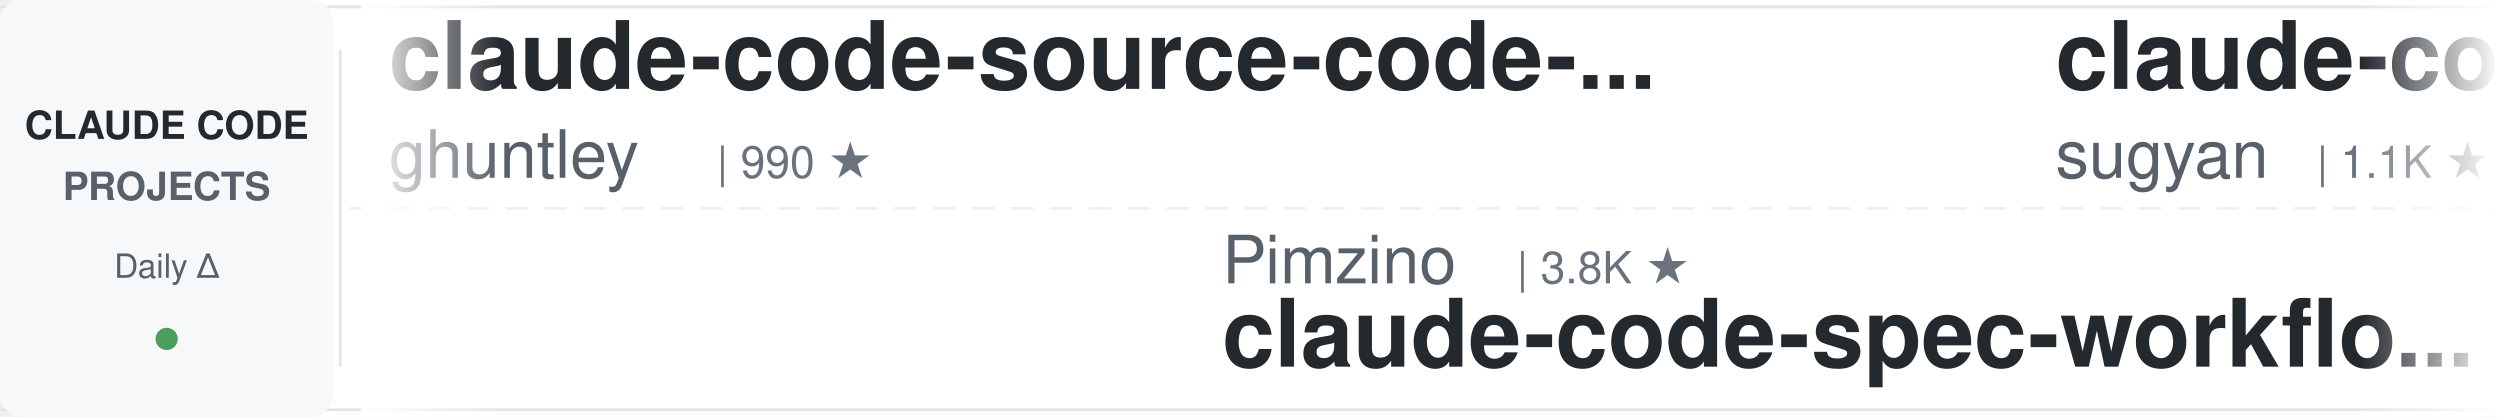
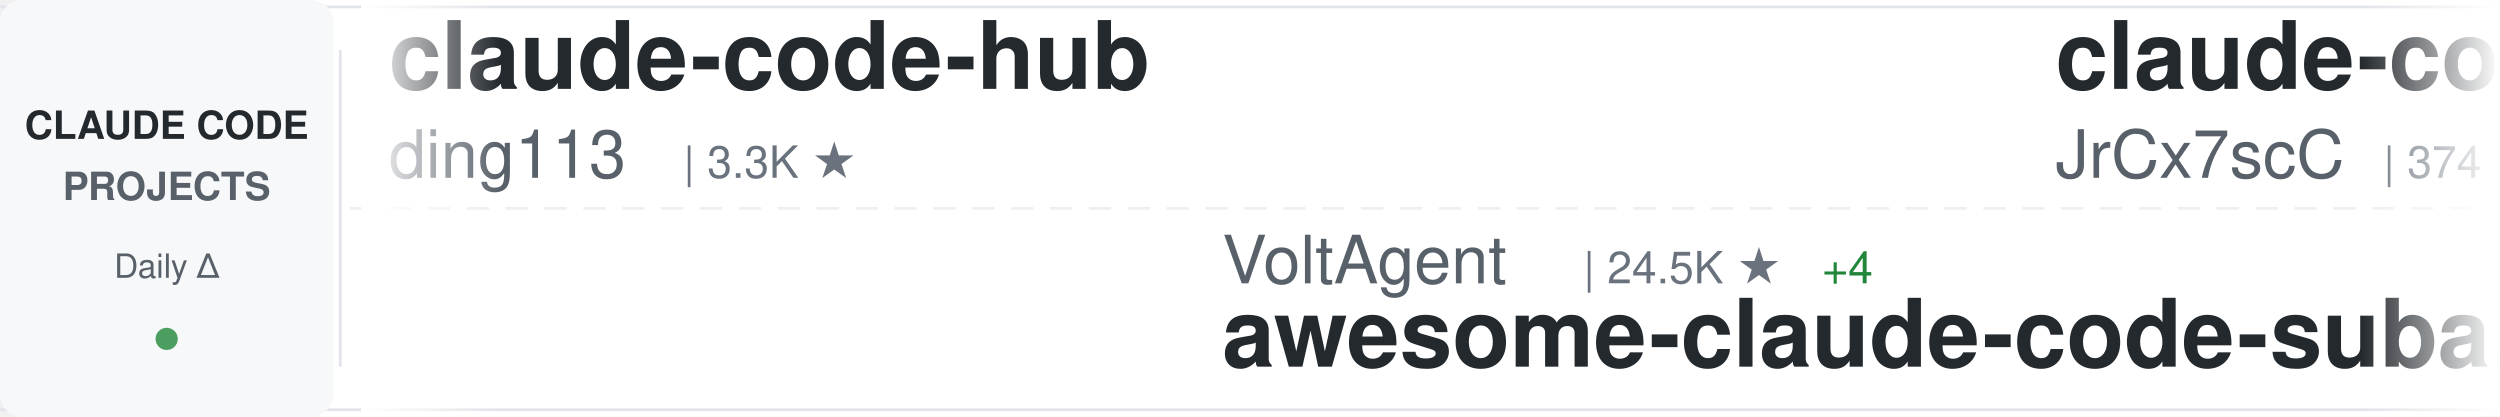
<svg xmlns="http://www.w3.org/2000/svg" width="900" height="150">
  <defs>
    <linearGradient id="awesomeLeftFade" x1="0%" y1="0%" x2="100%" y2="0%">
      <stop offset="0%" style="stop-color:#ffffff;stop-opacity:1" />
      <stop offset="100%" style="stop-color:#ffffff;stop-opacity:0" />
    </linearGradient>
    <linearGradient id="awesomeRightFade" x1="0%" y1="0%" x2="100%" y2="0%">
      <stop offset="0%" style="stop-color:#ffffff;stop-opacity:0" />
      <stop offset="100%" style="stop-color:#ffffff;stop-opacity:1" />
    </linearGradient>
  </defs>
  <rect width="900" height="150" fill="#ffffff" rx="8" />
  <rect x="0" y="2" width="900" height="1" fill="#e1e4e8" />
  <rect x="0" y="147" width="900" height="1" fill="#e1e4e8" />
  <line x1="0" y1="75" x2="900" y2="75" stroke="#e1e4e8" stroke-width="1" stroke-dasharray="8 6" opacity="0.6" />
  <rect x="0" y="0" width="120" height="150" fill="#f6f8fa" rx="8" />
  <text x="60" y="50" font-family="-apple-system, BlinkMacSystemFont, 'Segoe UI', Helvetica, Arial, sans-serif" font-size="14" font-weight="600" fill="#24292e" text-anchor="middle">CLAUDE CODE</text>
  <text x="60" y="72" font-family="-apple-system, BlinkMacSystemFont, 'Segoe UI', Helvetica, Arial, sans-serif" font-size="14" font-weight="600" fill="#586069" text-anchor="middle">PROJECTS</text>
  <text x="60" y="100" font-family="-apple-system, BlinkMacSystemFont, 'Segoe UI', Helvetica, Arial, sans-serif" font-size="12" font-weight="500" fill="#586069" text-anchor="middle">Daily Δ</text>
  <circle cx="60" cy="122" r="4" fill="#22863a" opacity="0.8" />
  <rect x="122" y="18" width="1" height="114" fill="#e1e4e8" />
  <clipPath id="awesomeTickerClip">
    <rect x="130" y="0" width="770" height="150" />
  </clipPath>
  <g clip-path="url(#awesomeTickerClip)">
    <g id="awesomeTickerItems">
      <animateTransform attributeName="transform" attributeType="XML" type="translate" from="0 0" to="-3000 0" dur="54s" repeatCount="indefinite" />
      <g transform="translate(0, 0)">
-         <text x="140" y="32" font-family="-apple-system, BlinkMacSystemFont, 'Segoe UI', Helvetica, Arial, sans-serif" font-size="34" font-weight="600" fill="#24292e">claude-code-source-code-...</text>
-         <text x="140" y="64" font-family="-apple-system, BlinkMacSystemFont, 'Segoe UI', Helvetica, Arial, sans-serif" font-size="24" font-weight="400" fill="#586069">ghuntley</text>
-         <text x="258" y="64" font-family="-apple-system, BlinkMacSystemFont, 'Segoe UI', Helvetica, Arial, sans-serif" font-size="16" font-weight="500" fill="#6a737d">| 990 ★</text>
+         <text x="140" y="32" font-family="-apple-system, BlinkMacSystemFont, 'Segoe UI', Helvetica, Arial, sans-serif" font-size="34" font-weight="600" fill="#24292e">claude-code-hub</text>
+         <text x="140" y="64" font-family="-apple-system, BlinkMacSystemFont, 'Segoe UI', Helvetica, Arial, sans-serif" font-size="24" font-weight="400" fill="#586069">ding113</text>
+         <text x="246" y="64" font-family="-apple-system, BlinkMacSystemFont, 'Segoe UI', Helvetica, Arial, sans-serif" font-size="16" font-weight="500" fill="#6a737d">| 3.3K ★</text>
      </g>
      <g transform="translate(300, 0)">
-         <text x="140" y="102" font-family="-apple-system, BlinkMacSystemFont, 'Segoe UI', Helvetica, Arial, sans-serif" font-size="24" font-weight="400" fill="#586069">Pimzino</text>
-         <text x="246" y="102" font-family="-apple-system, BlinkMacSystemFont, 'Segoe UI', Helvetica, Arial, sans-serif" font-size="16" font-weight="500" fill="#6a737d">| 3.8K ★</text>
-         <text x="140" y="132" font-family="-apple-system, BlinkMacSystemFont, 'Segoe UI', Helvetica, Arial, sans-serif" font-size="34" font-weight="600" fill="#24292e">claude-code-spec-workflo...</text>
+         <text x="140" y="102" font-family="-apple-system, BlinkMacSystemFont, 'Segoe UI', Helvetica, Arial, sans-serif" font-size="24" font-weight="400" fill="#586069">VoltAgent</text>
+         <text x="270" y="102" font-family="-apple-system, BlinkMacSystemFont, 'Segoe UI', Helvetica, Arial, sans-serif" font-size="16" font-weight="500" fill="#6a737d">| 24.5K ★</text>
+         <text x="356" y="102" font-family="-apple-system, BlinkMacSystemFont, 'Segoe UI', Helvetica, Arial, sans-serif" font-size="16" font-weight="500" fill="#22863a"> +4</text>
+         <text x="140" y="132" font-family="-apple-system, BlinkMacSystemFont, 'Segoe UI', Helvetica, Arial, sans-serif" font-size="34" font-weight="600" fill="#24292e">awesome-claude-code-suba...</text>
      </g>
      <g transform="translate(600, 0)">
-         <text x="140" y="32" font-family="-apple-system, BlinkMacSystemFont, 'Segoe UI', Helvetica, Arial, sans-serif" font-size="34" font-weight="600" fill="#24292e">claude-code-webui</text>
-         <text x="140" y="64" font-family="-apple-system, BlinkMacSystemFont, 'Segoe UI', Helvetica, Arial, sans-serif" font-size="24" font-weight="400" fill="#586069">sugyan</text>
-         <text x="234" y="64" font-family="-apple-system, BlinkMacSystemFont, 'Segoe UI', Helvetica, Arial, sans-serif" font-size="16" font-weight="500" fill="#6a737d">| 1.1K ★</text>
+         <text x="140" y="32" font-family="-apple-system, BlinkMacSystemFont, 'Segoe UI', Helvetica, Arial, sans-serif" font-size="34" font-weight="600" fill="#24292e">claude-code-source</text>
+         <text x="140" y="64" font-family="-apple-system, BlinkMacSystemFont, 'Segoe UI', Helvetica, Arial, sans-serif" font-size="24" font-weight="400" fill="#586069">JrCx7scC</text>
+         <text x="258" y="64" font-family="-apple-system, BlinkMacSystemFont, 'Segoe UI', Helvetica, Arial, sans-serif" font-size="16" font-weight="500" fill="#6a737d">| 374 ★</text>
      </g>
      <g transform="translate(900, 0)">
-         <text x="140" y="102" font-family="-apple-system, BlinkMacSystemFont, 'Segoe UI', Helvetica, Arial, sans-serif" font-size="24" font-weight="400" fill="#586069">anthropics</text>
-         <text x="282" y="102" font-family="-apple-system, BlinkMacSystemFont, 'Segoe UI', Helvetica, Arial, sans-serif" font-size="16" font-weight="500" fill="#6a737d">| 170.7K ★</text>
-         <text x="377" y="102" font-family="-apple-system, BlinkMacSystemFont, 'Segoe UI', Helvetica, Arial, sans-serif" font-size="16" font-weight="500" fill="#22863a"> +19</text>
-         <text x="140" y="132" font-family="-apple-system, BlinkMacSystemFont, 'Segoe UI', Helvetica, Arial, sans-serif" font-size="34" font-weight="600" fill="#24292e">skills</text>
+         <text x="140" y="102" font-family="-apple-system, BlinkMacSystemFont, 'Segoe UI', Helvetica, Arial, sans-serif" font-size="24" font-weight="400" fill="#586069">oboard</text>
+         <text x="234" y="102" font-family="-apple-system, BlinkMacSystemFont, 'Segoe UI', Helvetica, Arial, sans-serif" font-size="16" font-weight="500" fill="#6a737d">| 3.3K ★</text>
+         <text x="140" y="132" font-family="-apple-system, BlinkMacSystemFont, 'Segoe UI', Helvetica, Arial, sans-serif" font-size="34" font-weight="600" fill="#24292e">claude-code-rev</text>
      </g>
      <g transform="translate(1200, 0)">
-         <text x="140" y="32" font-family="-apple-system, BlinkMacSystemFont, 'Segoe UI', Helvetica, Arial, sans-serif" font-size="34" font-weight="600" fill="#24292e">claude-code-cli</text>
-         <text x="140" y="64" font-family="-apple-system, BlinkMacSystemFont, 'Segoe UI', Helvetica, Arial, sans-serif" font-size="24" font-weight="400" fill="#586069">huangserva</text>
-         <text x="282" y="64" font-family="-apple-system, BlinkMacSystemFont, 'Segoe UI', Helvetica, Arial, sans-serif" font-size="16" font-weight="500" fill="#6a737d">| 621 ★</text>
+         <text x="140" y="32" font-family="-apple-system, BlinkMacSystemFont, 'Segoe UI', Helvetica, Arial, sans-serif" font-size="34" font-weight="600" fill="#24292e">claude-code-workflows</text>
+         <text x="140" y="64" font-family="-apple-system, BlinkMacSystemFont, 'Segoe UI', Helvetica, Arial, sans-serif" font-size="24" font-weight="400" fill="#586069">OneRedOak</text>
+         <text x="270" y="64" font-family="-apple-system, BlinkMacSystemFont, 'Segoe UI', Helvetica, Arial, sans-serif" font-size="16" font-weight="500" fill="#6a737d">| 3.9K ★</text>
      </g>
      <g transform="translate(1500, 0)">
-         <text x="140" y="102" font-family="-apple-system, BlinkMacSystemFont, 'Segoe UI', Helvetica, Arial, sans-serif" font-size="24" font-weight="400" fill="#586069">Yuyz0112</text>
-         <text x="258" y="102" font-family="-apple-system, BlinkMacSystemFont, 'Segoe UI', Helvetica, Arial, sans-serif" font-size="16" font-weight="500" fill="#6a737d">| 2.4K ★</text>
-         <text x="140" y="132" font-family="-apple-system, BlinkMacSystemFont, 'Segoe UI', Helvetica, Arial, sans-serif" font-size="34" font-weight="600" fill="#24292e">claude-code-reverse</text>
+         <text x="140" y="102" font-family="-apple-system, BlinkMacSystemFont, 'Segoe UI', Helvetica, Arial, sans-serif" font-size="24" font-weight="400" fill="#586069">centminmod</text>
+         <text x="282" y="102" font-family="-apple-system, BlinkMacSystemFont, 'Segoe UI', Helvetica, Arial, sans-serif" font-size="16" font-weight="500" fill="#6a737d">| 2.6K ★</text>
+         <text x="359" y="102" font-family="-apple-system, BlinkMacSystemFont, 'Segoe UI', Helvetica, Arial, sans-serif" font-size="16" font-weight="500" fill="#22863a"> +1</text>
+         <text x="140" y="132" font-family="-apple-system, BlinkMacSystemFont, 'Segoe UI', Helvetica, Arial, sans-serif" font-size="34" font-weight="600" fill="#24292e">my-claude-code-setup</text>
      </g>
      <g transform="translate(1800, 0)">
-         <text x="140" y="32" font-family="-apple-system, BlinkMacSystemFont, 'Segoe UI', Helvetica, Arial, sans-serif" font-size="34" font-weight="600" fill="#24292e">claude-code-from-scratch</text>
-         <text x="140" y="64" font-family="-apple-system, BlinkMacSystemFont, 'Segoe UI', Helvetica, Arial, sans-serif" font-size="24" font-weight="400" fill="#586069">Windy3f3f3f3f</text>
-         <text x="318" y="64" font-family="-apple-system, BlinkMacSystemFont, 'Segoe UI', Helvetica, Arial, sans-serif" font-size="16" font-weight="500" fill="#6a737d">| 2.6K ★</text>
+         <text x="140" y="32" font-family="-apple-system, BlinkMacSystemFont, 'Segoe UI', Helvetica, Arial, sans-serif" font-size="34" font-weight="600" fill="#24292e">Open-ClaudeCode</text>
+         <text x="140" y="64" font-family="-apple-system, BlinkMacSystemFont, 'Segoe UI', Helvetica, Arial, sans-serif" font-size="24" font-weight="400" fill="#586069">LING71671</text>
+         <text x="270" y="64" font-family="-apple-system, BlinkMacSystemFont, 'Segoe UI', Helvetica, Arial, sans-serif" font-size="16" font-weight="500" fill="#6a737d">| 945 ★</text>
      </g>
      <g transform="translate(2100, 0)">
-         <text x="140" y="102" font-family="-apple-system, BlinkMacSystemFont, 'Segoe UI', Helvetica, Arial, sans-serif" font-size="24" font-weight="400" fill="#586069">frankbria</text>
-         <text x="270" y="102" font-family="-apple-system, BlinkMacSystemFont, 'Segoe UI', Helvetica, Arial, sans-serif" font-size="16" font-weight="500" fill="#6a737d">| 9.6K ★</text>
-         <text x="140" y="132" font-family="-apple-system, BlinkMacSystemFont, 'Segoe UI', Helvetica, Arial, sans-serif" font-size="34" font-weight="600" fill="#24292e">ralph-claude-code</text>
+         <text x="140" y="102" font-family="-apple-system, BlinkMacSystemFont, 'Segoe UI', Helvetica, Arial, sans-serif" font-size="24" font-weight="400" fill="#586069">Windy3f3f3f3f</text>
+         <text x="318" y="102" font-family="-apple-system, BlinkMacSystemFont, 'Segoe UI', Helvetica, Arial, sans-serif" font-size="16" font-weight="500" fill="#6a737d">| 3.5K ★</text>
+         <text x="140" y="132" font-family="-apple-system, BlinkMacSystemFont, 'Segoe UI', Helvetica, Arial, sans-serif" font-size="34" font-weight="600" fill="#24292e">how-claude-code-works</text>
      </g>
      <g transform="translate(2400, 0)">
-         <text x="140" y="32" font-family="-apple-system, BlinkMacSystemFont, 'Segoe UI', Helvetica, Arial, sans-serif" font-size="34" font-weight="600" fill="#24292e">learn-claude-code</text>
-         <text x="140" y="64" font-family="-apple-system, BlinkMacSystemFont, 'Segoe UI', Helvetica, Arial, sans-serif" font-size="24" font-weight="400" fill="#586069">shareAI-lab</text>
-         <text x="294" y="64" font-family="-apple-system, BlinkMacSystemFont, 'Segoe UI', Helvetica, Arial, sans-serif" font-size="16" font-weight="500" fill="#6a737d">| 74.8K ★</text>
-         <text x="380" y="64" font-family="-apple-system, BlinkMacSystemFont, 'Segoe UI', Helvetica, Arial, sans-serif" font-size="16" font-weight="500" fill="#22863a"> +8</text>
+         <text x="140" y="32" font-family="-apple-system, BlinkMacSystemFont, 'Segoe UI', Helvetica, Arial, sans-serif" font-size="34" font-weight="600" fill="#24292e">free-claude-code</text>
+         <text x="140" y="64" font-family="-apple-system, BlinkMacSystemFont, 'Segoe UI', Helvetica, Arial, sans-serif" font-size="24" font-weight="400" fill="#586069">Alishahryar1</text>
+         <text x="306" y="64" font-family="-apple-system, BlinkMacSystemFont, 'Segoe UI', Helvetica, Arial, sans-serif" font-size="16" font-weight="500" fill="#6a737d">| 46.3K ★</text>
+         <text x="392" y="64" font-family="-apple-system, BlinkMacSystemFont, 'Segoe UI', Helvetica, Arial, sans-serif" font-size="16" font-weight="500" fill="#22863a"> +28</text>
      </g>
      <g transform="translate(2700, 0)">
-         <text x="140" y="102" font-family="-apple-system, BlinkMacSystemFont, 'Segoe UI', Helvetica, Arial, sans-serif" font-size="24" font-weight="400" fill="#586069">AprilNEA</text>
-         <text x="258" y="102" font-family="-apple-system, BlinkMacSystemFont, 'Segoe UI', Helvetica, Arial, sans-serif" font-size="16" font-weight="500" fill="#6a737d">| 390 ★</text>
-         <text x="140" y="132" font-family="-apple-system, BlinkMacSystemFont, 'Segoe UI', Helvetica, Arial, sans-serif" font-size="34" font-weight="600" fill="#24292e">claude-code-source</text>
+         <text x="140" y="102" font-family="-apple-system, BlinkMacSystemFont, 'Segoe UI', Helvetica, Arial, sans-serif" font-size="24" font-weight="400" fill="#586069">jqueryscript</text>
+         <text x="306" y="102" font-family="-apple-system, BlinkMacSystemFont, 'Segoe UI', Helvetica, Arial, sans-serif" font-size="16" font-weight="500" fill="#6a737d">| 502 ★</text>
+         <text x="140" y="132" font-family="-apple-system, BlinkMacSystemFont, 'Segoe UI', Helvetica, Arial, sans-serif" font-size="34" font-weight="600" fill="#24292e">awesome-claude-code</text>
      </g>
      <g transform="translate(3000, 0)">
-         <text x="140" y="32" font-family="-apple-system, BlinkMacSystemFont, 'Segoe UI', Helvetica, Arial, sans-serif" font-size="34" font-weight="600" fill="#24292e">claude-code-source-code-...</text>
-         <text x="140" y="64" font-family="-apple-system, BlinkMacSystemFont, 'Segoe UI', Helvetica, Arial, sans-serif" font-size="24" font-weight="400" fill="#586069">ghuntley</text>
-         <text x="258" y="64" font-family="-apple-system, BlinkMacSystemFont, 'Segoe UI', Helvetica, Arial, sans-serif" font-size="16" font-weight="500" fill="#6a737d">| 990 ★</text>
+         <text x="140" y="32" font-family="-apple-system, BlinkMacSystemFont, 'Segoe UI', Helvetica, Arial, sans-serif" font-size="34" font-weight="600" fill="#24292e">claude-code-hub</text>
+         <text x="140" y="64" font-family="-apple-system, BlinkMacSystemFont, 'Segoe UI', Helvetica, Arial, sans-serif" font-size="24" font-weight="400" fill="#586069">ding113</text>
+         <text x="246" y="64" font-family="-apple-system, BlinkMacSystemFont, 'Segoe UI', Helvetica, Arial, sans-serif" font-size="16" font-weight="500" fill="#6a737d">| 3.3K ★</text>
      </g>
      <g transform="translate(3300, 0)">
-         <text x="140" y="102" font-family="-apple-system, BlinkMacSystemFont, 'Segoe UI', Helvetica, Arial, sans-serif" font-size="24" font-weight="400" fill="#586069">Pimzino</text>
-         <text x="246" y="102" font-family="-apple-system, BlinkMacSystemFont, 'Segoe UI', Helvetica, Arial, sans-serif" font-size="16" font-weight="500" fill="#6a737d">| 3.8K ★</text>
-         <text x="140" y="132" font-family="-apple-system, BlinkMacSystemFont, 'Segoe UI', Helvetica, Arial, sans-serif" font-size="34" font-weight="600" fill="#24292e">claude-code-spec-workflo...</text>
+         <text x="140" y="102" font-family="-apple-system, BlinkMacSystemFont, 'Segoe UI', Helvetica, Arial, sans-serif" font-size="24" font-weight="400" fill="#586069">VoltAgent</text>
+         <text x="270" y="102" font-family="-apple-system, BlinkMacSystemFont, 'Segoe UI', Helvetica, Arial, sans-serif" font-size="16" font-weight="500" fill="#6a737d">| 24.5K ★</text>
+         <text x="356" y="102" font-family="-apple-system, BlinkMacSystemFont, 'Segoe UI', Helvetica, Arial, sans-serif" font-size="16" font-weight="500" fill="#22863a"> +4</text>
+         <text x="140" y="132" font-family="-apple-system, BlinkMacSystemFont, 'Segoe UI', Helvetica, Arial, sans-serif" font-size="34" font-weight="600" fill="#24292e">awesome-claude-code-suba...</text>
      </g>
      <g transform="translate(3600, 0)">
-         <text x="140" y="32" font-family="-apple-system, BlinkMacSystemFont, 'Segoe UI', Helvetica, Arial, sans-serif" font-size="34" font-weight="600" fill="#24292e">claude-code-webui</text>
-         <text x="140" y="64" font-family="-apple-system, BlinkMacSystemFont, 'Segoe UI', Helvetica, Arial, sans-serif" font-size="24" font-weight="400" fill="#586069">sugyan</text>
-         <text x="234" y="64" font-family="-apple-system, BlinkMacSystemFont, 'Segoe UI', Helvetica, Arial, sans-serif" font-size="16" font-weight="500" fill="#6a737d">| 1.1K ★</text>
+         <text x="140" y="32" font-family="-apple-system, BlinkMacSystemFont, 'Segoe UI', Helvetica, Arial, sans-serif" font-size="34" font-weight="600" fill="#24292e">claude-code-source</text>
+         <text x="140" y="64" font-family="-apple-system, BlinkMacSystemFont, 'Segoe UI', Helvetica, Arial, sans-serif" font-size="24" font-weight="400" fill="#586069">JrCx7scC</text>
+         <text x="258" y="64" font-family="-apple-system, BlinkMacSystemFont, 'Segoe UI', Helvetica, Arial, sans-serif" font-size="16" font-weight="500" fill="#6a737d">| 374 ★</text>
      </g>
      <g transform="translate(3900, 0)">
-         <text x="140" y="102" font-family="-apple-system, BlinkMacSystemFont, 'Segoe UI', Helvetica, Arial, sans-serif" font-size="24" font-weight="400" fill="#586069">anthropics</text>
-         <text x="282" y="102" font-family="-apple-system, BlinkMacSystemFont, 'Segoe UI', Helvetica, Arial, sans-serif" font-size="16" font-weight="500" fill="#6a737d">| 170.7K ★</text>
-         <text x="377" y="102" font-family="-apple-system, BlinkMacSystemFont, 'Segoe UI', Helvetica, Arial, sans-serif" font-size="16" font-weight="500" fill="#22863a"> +19</text>
-         <text x="140" y="132" font-family="-apple-system, BlinkMacSystemFont, 'Segoe UI', Helvetica, Arial, sans-serif" font-size="34" font-weight="600" fill="#24292e">skills</text>
+         <text x="140" y="102" font-family="-apple-system, BlinkMacSystemFont, 'Segoe UI', Helvetica, Arial, sans-serif" font-size="24" font-weight="400" fill="#586069">oboard</text>
+         <text x="234" y="102" font-family="-apple-system, BlinkMacSystemFont, 'Segoe UI', Helvetica, Arial, sans-serif" font-size="16" font-weight="500" fill="#6a737d">| 3.3K ★</text>
+         <text x="140" y="132" font-family="-apple-system, BlinkMacSystemFont, 'Segoe UI', Helvetica, Arial, sans-serif" font-size="34" font-weight="600" fill="#24292e">claude-code-rev</text>
      </g>
    </g>
  </g>
  <rect x="130" y="0" width="50" height="150" fill="url(#awesomeLeftFade)" />
  <rect x="850" y="0" width="50" height="150" fill="url(#awesomeRightFade)" />
</svg>
